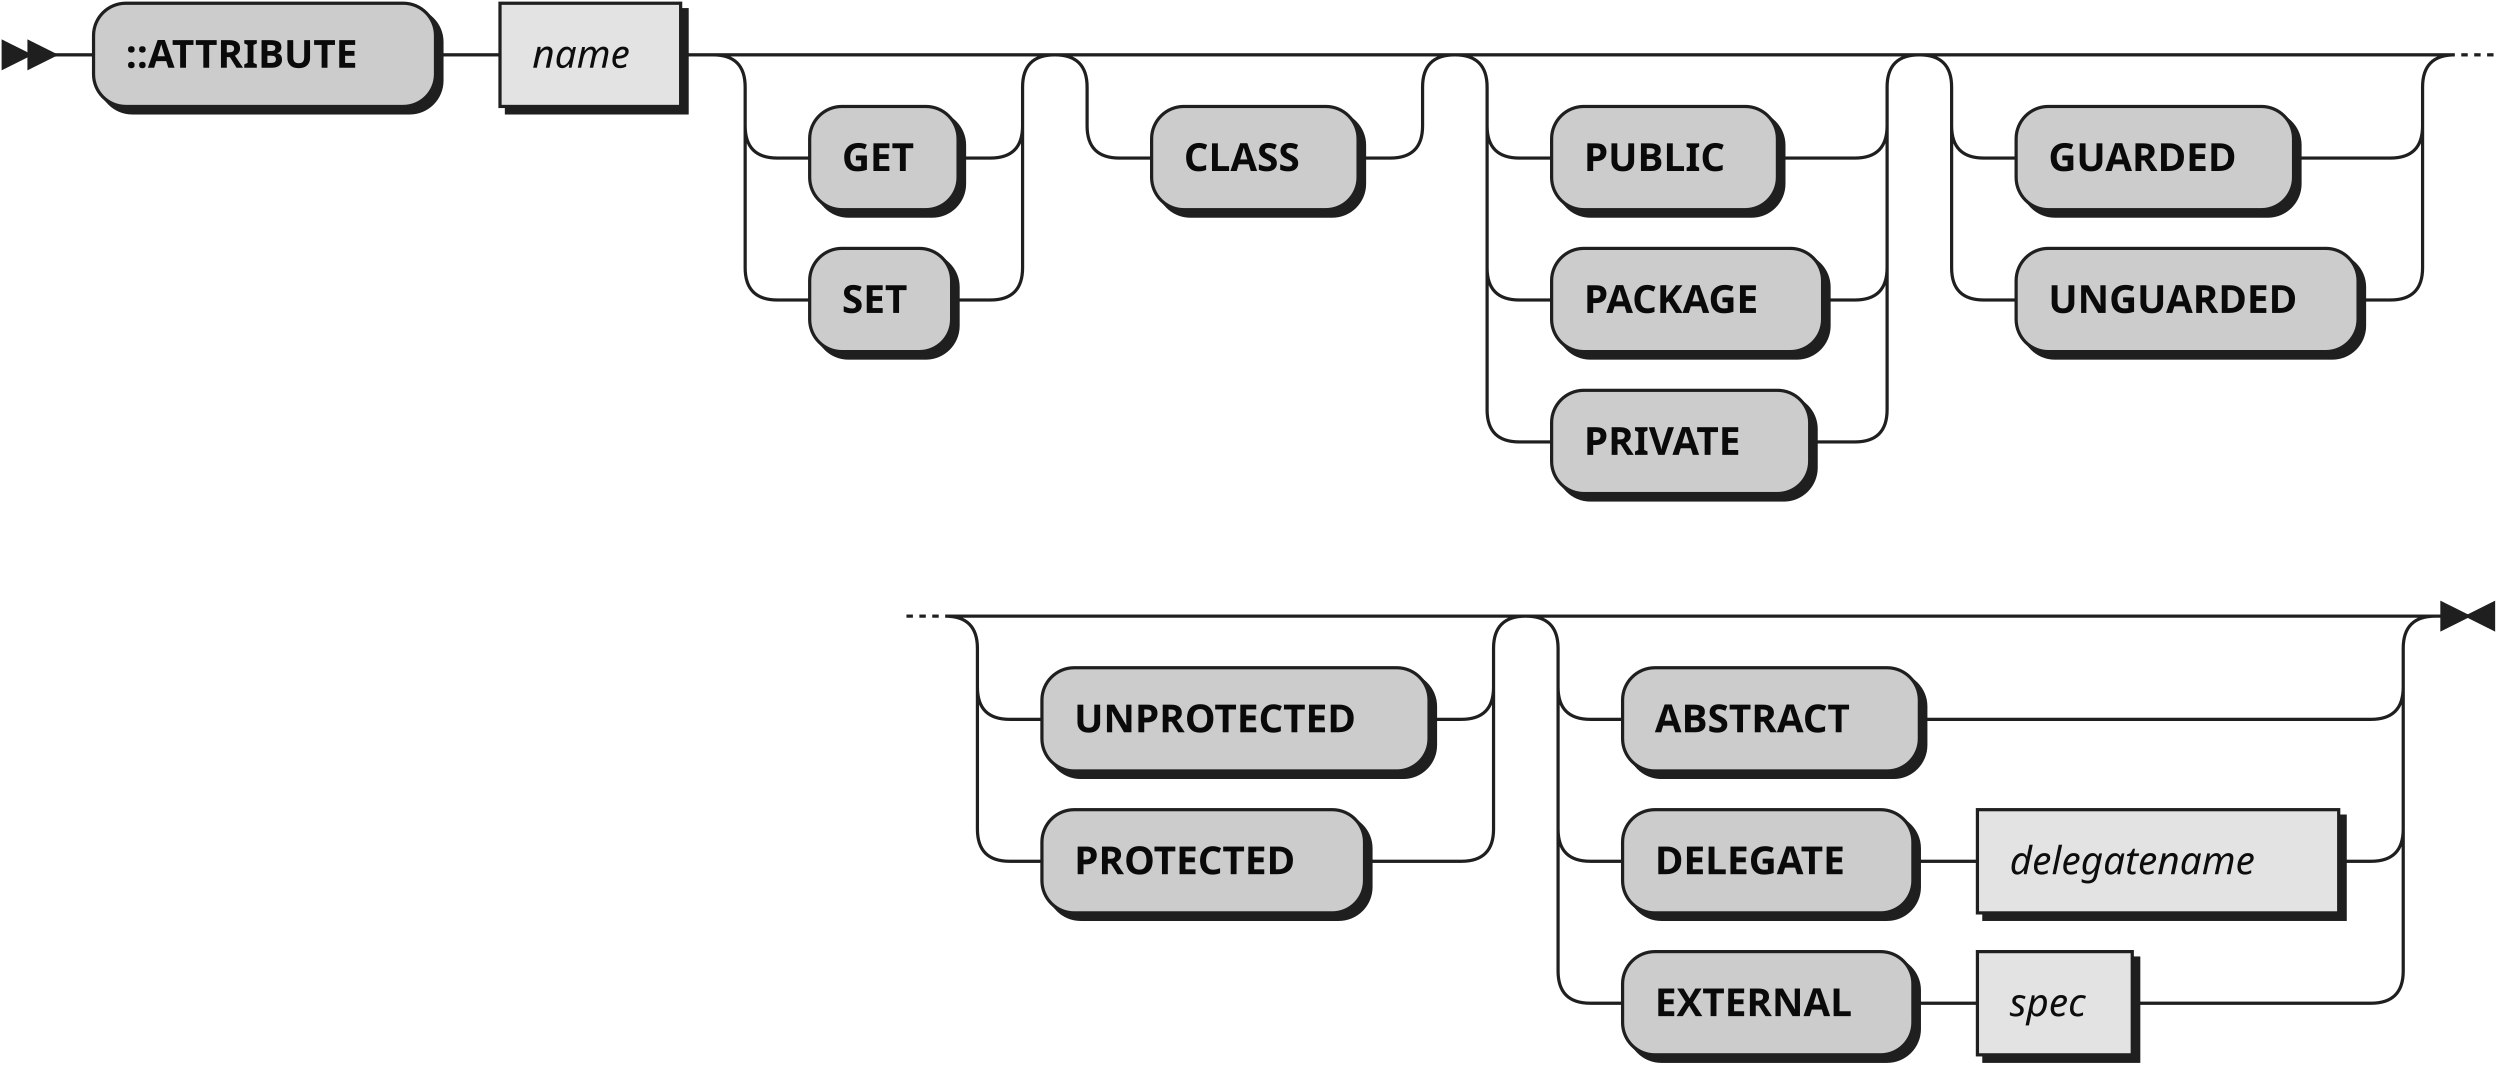
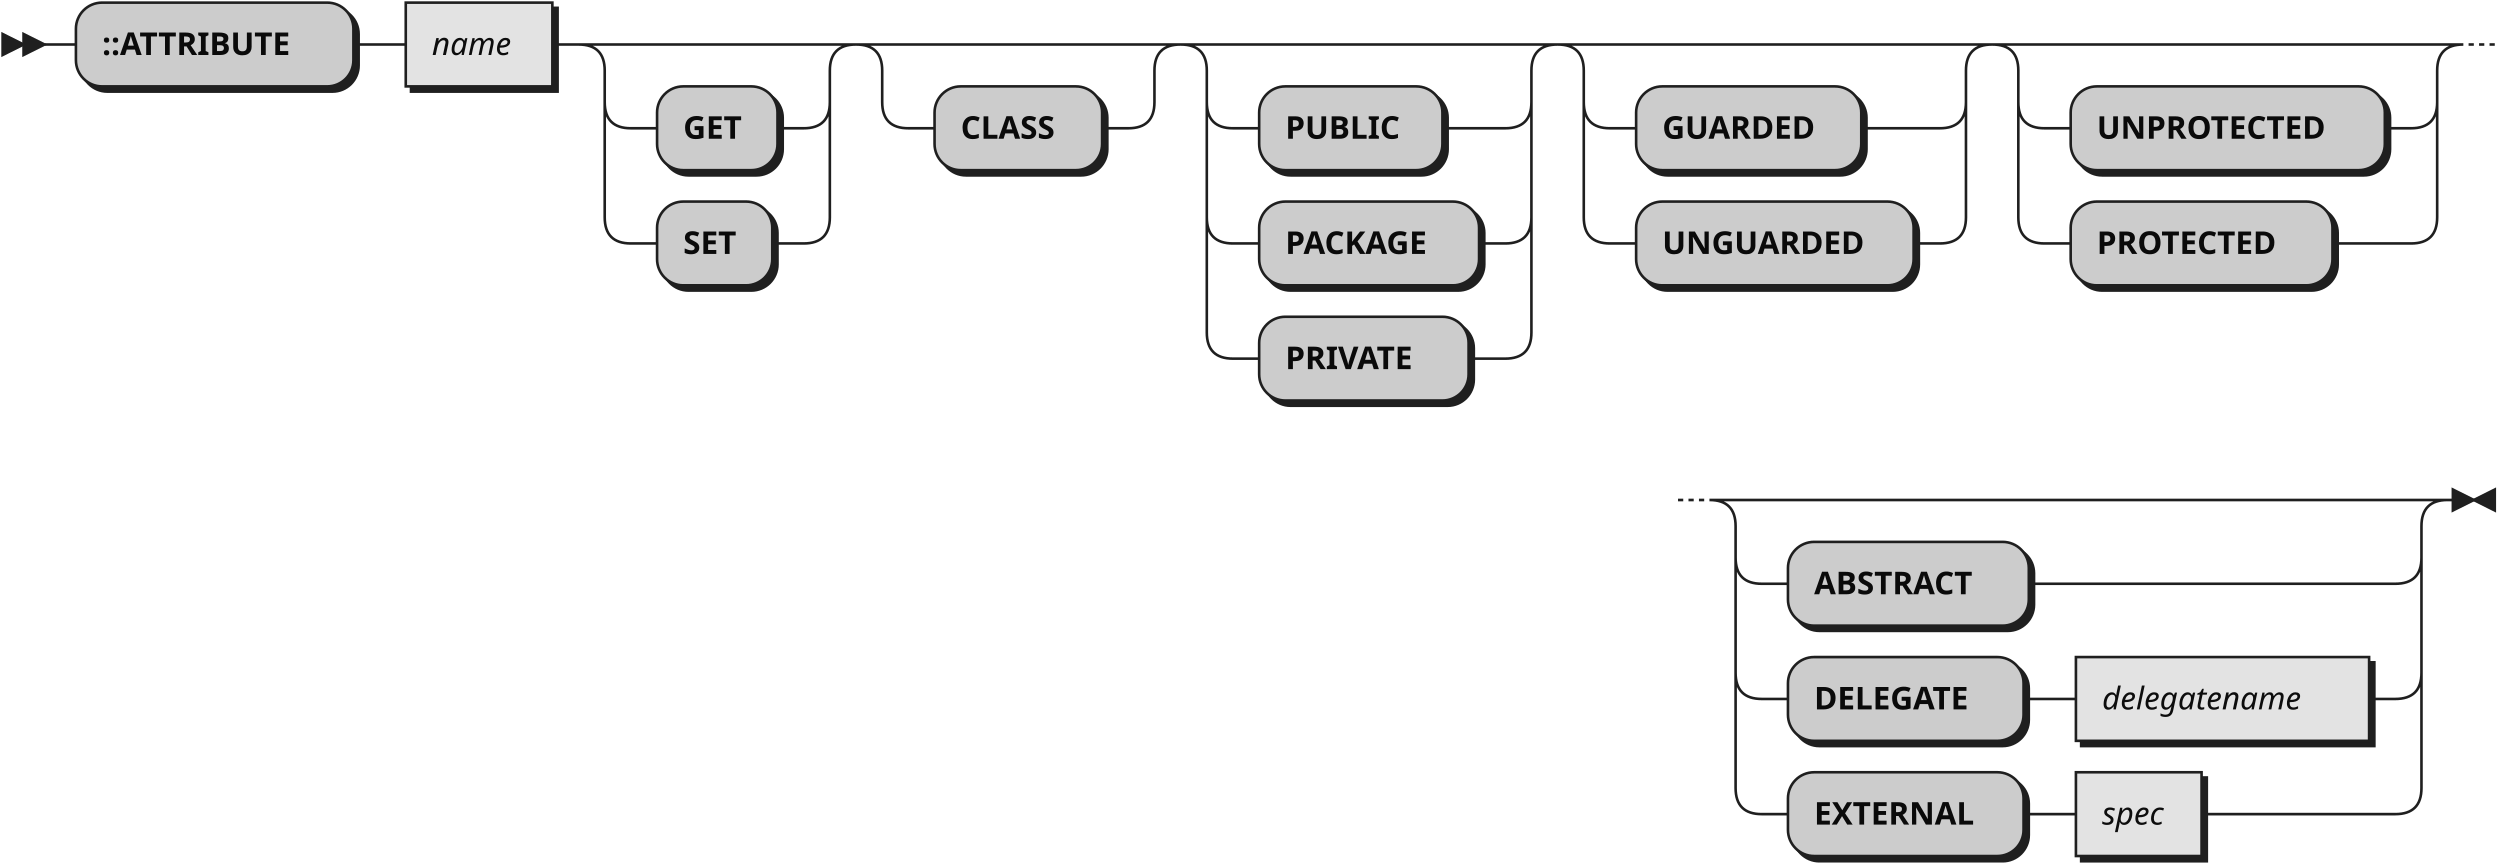
- <svg xmlns="http://www.w3.org/2000/svg" xmlns:xlink="http://www.w3.org/1999/xlink" width="775" height="331">
+ <svg xmlns="http://www.w3.org/2000/svg" xmlns:xlink="http://www.w3.org/1999/xlink" width="955" height="331">
  <defs>
    <style type="text/css">
               @namespace "http://www.w3.org/2000/svg";
               .line                 {fill: none; stroke: #1F1F1F;}
               .bold-line            {stroke: #0A0A0A; shape-rendering: crispEdges; stroke-width:
               2; }
               .thin-line            {stroke: #0F0F0F; shape-rendering: crispEdges}
               .filled               {fill: #1F1F1F; stroke: none;}
               text.terminal         {font-family: Verdana, Sans-serif;
               font-size: 12px;
               fill: #0A0A0A;
               font-weight: bold;
               }
               text.nonterminal      {font-family: Verdana, Sans-serif; font-style: italic;
               font-size: 12px;
               fill: #0D0D0D;
               }
               text.regexp           {font-family: Verdana, Sans-serif;
               font-size: 12px;
               fill: #0F0F0F;
               }
               rect, circle, polygon {fill: #1F1F1F; stroke: #1F1F1F;}
               rect.terminal         {fill: #CCCCCC; stroke: #1F1F1F;}
               rect.nonterminal      {fill: #E3E3E3; stroke: #1F1F1F;}
               rect.text             {fill: none; stroke: none;}
               polygon.regexp        {fill: #EFEFEF; stroke: #1F1F1F;}

            </style>
-   </defs>
-   <defs>
-     <style type="text/css">
-     @namespace "http://www.w3.org/2000/svg";
-     .line                 {fill: none; stroke: #1F1F1F; stroke-width: 1;}
-     .bold-line            {stroke: #0A0A0A; shape-rendering: crispEdges; stroke-width: 2;}
-     .thin-line            {stroke: #0F0F0F; shape-rendering: crispEdges}
-     .filled               {fill: #1F1F1F; stroke: none;}
-     text.terminal         {font-family: Verdana, Sans-serif;
-                             font-size: 12px;
-                             fill: #0A0A0A;
-                             font-weight: bold;
-                           }
-     text.nonterminal      {font-family: Verdana, Sans-serif;
-                             font-size: 12px;
-                             fill: #0D0D0D;
-                             font-weight: normal;
-                           }
-     text.regexp           {font-family: Verdana, Sans-serif;
-                             font-size: 12px;
-                             fill: #0F0F0F;
-                             font-weight: normal;
-                           }
-     rect, circle, polygon {fill: #1F1F1F; stroke: #1F1F1F;}
-     rect.terminal         {fill: #cccccc; stroke: #1F1F1F; stroke-width: 1;}
-     rect.nonterminal      {fill: #E3E3E3; stroke: #1F1F1F; stroke-width: 1;}
-     rect.text             {fill: none; stroke: none;}
-     polygon.regexp        {fill: #EFEFEF; stroke: #1F1F1F; stroke-width: 1;}
-   </style>
  </defs>
  <polygon points="9 17 1 13 1 21" />
  <polygon points="17 17 9 13 9 21" />
  <rect x="31" y="3" width="106" height="32" rx="10" />
  <rect x="29" y="1" width="106" height="32" class="terminal" rx="10" />
  <text class="terminal" x="39" y="21">::ATTRIBUTE</text>
  <a xlink:href="#name" xlink:title="name">
    <rect x="157" y="3" width="56" height="32" />
    <rect x="155" y="1" width="56" height="32" class="nonterminal" />
    <text class="nonterminal" x="165" y="21">name</text>
  </a>
  <rect x="253" y="35" width="46" height="32" rx="10" />
  <rect x="251" y="33" width="46" height="32" class="terminal" rx="10" />
  <text class="terminal" x="261" y="53">GET</text>
  <rect x="253" y="79" width="44" height="32" rx="10" />
  <rect x="251" y="77" width="44" height="32" class="terminal" rx="10" />
  <text class="terminal" x="261" y="97">SET</text>
  <rect x="359" y="35" width="64" height="32" rx="10" />
  <rect x="357" y="33" width="64" height="32" class="terminal" rx="10" />
  <text class="terminal" x="367" y="53">CLASS</text>
  <rect x="483" y="35" width="70" height="32" rx="10" />
  <rect x="481" y="33" width="70" height="32" class="terminal" rx="10" />
  <text class="terminal" x="491" y="53">PUBLIC</text>
  <rect x="483" y="79" width="84" height="32" rx="10" />
  <rect x="481" y="77" width="84" height="32" class="terminal" rx="10" />
  <text class="terminal" x="491" y="97">PACKAGE</text>
  <rect x="483" y="123" width="80" height="32" rx="10" />
  <rect x="481" y="121" width="80" height="32" class="terminal" rx="10" />
  <text class="terminal" x="491" y="141">PRIVATE</text>
  <rect x="627" y="35" width="86" height="32" rx="10" />
  <rect x="625" y="33" width="86" height="32" class="terminal" rx="10" />
  <text class="terminal" x="635" y="53">GUARDED</text>
  <rect x="627" y="79" width="106" height="32" rx="10" />
  <rect x="625" y="77" width="106" height="32" class="terminal" rx="10" />
  <text class="terminal" x="635" y="97">UNGUARDED</text>
-   <rect x="325" y="209" width="120" height="32" rx="10" />
-   <rect x="323" y="207" width="120" height="32" class="terminal" rx="10" />
-   <text class="terminal" x="333" y="227">UNPROTECTED</text>
-   <rect x="325" y="253" width="100" height="32" rx="10" />
-   <rect x="323" y="251" width="100" height="32" class="terminal" rx="10" />
-   <text class="terminal" x="333" y="271">PROTECTED</text>
-   <rect x="505" y="209" width="92" height="32" rx="10" />
-   <rect x="503" y="207" width="92" height="32" class="terminal" rx="10" />
-   <text class="terminal" x="513" y="227">ABSTRACT</text>
-   <rect x="505" y="253" width="90" height="32" rx="10" />
-   <rect x="503" y="251" width="90" height="32" class="terminal" rx="10" />
-   <text class="terminal" x="513" y="271">DELEGATE</text>
+   <rect x="793" y="35" width="120" height="32" rx="10" />
+   <rect x="791" y="33" width="120" height="32" class="terminal" rx="10" />
+   <text class="terminal" x="801" y="53">UNPROTECTED</text>
+   <rect x="793" y="79" width="100" height="32" rx="10" />
+   <rect x="791" y="77" width="100" height="32" class="terminal" rx="10" />
+   <text class="terminal" x="801" y="97">PROTECTED</text>
+   <rect x="685" y="209" width="92" height="32" rx="10" />
+   <rect x="683" y="207" width="92" height="32" class="terminal" rx="10" />
+   <text class="terminal" x="693" y="227">ABSTRACT</text>
+   <rect x="685" y="253" width="90" height="32" rx="10" />
+   <rect x="683" y="251" width="90" height="32" class="terminal" rx="10" />
+   <text class="terminal" x="693" y="271">DELEGATE</text>
  <a xlink:href="#delegatename" xlink:title="delegatename">
-     <rect x="615" y="253" width="112" height="32" />
-     <rect x="613" y="251" width="112" height="32" class="nonterminal" />
-     <text class="nonterminal" x="623" y="271">delegatename</text>
+     <rect x="795" y="253" width="112" height="32" />
+     <rect x="793" y="251" width="112" height="32" class="nonterminal" />
+     <text class="nonterminal" x="803" y="271">delegatename</text>
  </a>
-   <rect x="505" y="297" width="90" height="32" rx="10" />
-   <rect x="503" y="295" width="90" height="32" class="terminal" rx="10" />
-   <text class="terminal" x="513" y="315">EXTERNAL</text>
+   <rect x="685" y="297" width="90" height="32" rx="10" />
+   <rect x="683" y="295" width="90" height="32" class="terminal" rx="10" />
+   <text class="terminal" x="693" y="315">EXTERNAL</text>
  <a xlink:href="#spec" xlink:title="spec">
-     <rect x="615" y="297" width="48" height="32" />
-     <rect x="613" y="295" width="48" height="32" class="nonterminal" />
-     <text class="nonterminal" x="623" y="315">spec</text>
+     <rect x="795" y="297" width="48" height="32" />
+     <rect x="793" y="295" width="48" height="32" class="nonterminal" />
+     <text class="nonterminal" x="803" y="315">spec</text>
  </a>
-   <path class="line" d="m17 17 h2 m0 0 h10 m106 0 h10 m0 0 h10 m56 0 h10 m20 0 h10 m0 0 h56 m-86 0 h20 m66 0 h20 m-106 0 q10 0 10 10 m86 0 q0 -10 10 -10 m-96 10 v12 m86 0 v-12 m-86 12 q0 10 10 10 m66 0 q10 0 10 -10 m-76 10 h10 m46 0 h10 m-76 -10 v20 m86 0 v-20 m-86 20 v24 m86 0 v-24 m-86 24 q0 10 10 10 m66 0 q10 0 10 -10 m-76 10 h10 m44 0 h10 m0 0 h2 m40 -76 h10 m0 0 h74 m-104 0 h20 m84 0 h20 m-124 0 q10 0 10 10 m104 0 q0 -10 10 -10 m-114 10 v12 m104 0 v-12 m-104 12 q0 10 10 10 m84 0 q10 0 10 -10 m-94 10 h10 m64 0 h10 m40 -32 h10 m0 0 h94 m-124 0 h20 m104 0 h20 m-144 0 q10 0 10 10 m124 0 q0 -10 10 -10 m-134 10 v12 m124 0 v-12 m-124 12 q0 10 10 10 m104 0 q10 0 10 -10 m-114 10 h10 m70 0 h10 m0 0 h14 m-114 -10 v20 m124 0 v-20 m-124 20 v24 m124 0 v-24 m-124 24 q0 10 10 10 m104 0 q10 0 10 -10 m-114 10 h10 m84 0 h10 m-114 -10 v20 m124 0 v-20 m-124 20 v24 m124 0 v-24 m-124 24 q0 10 10 10 m104 0 q10 0 10 -10 m-114 10 h10 m80 0 h10 m0 0 h4 m40 -120 h10 m0 0 h116 m-146 0 h20 m126 0 h20 m-166 0 q10 0 10 10 m146 0 q0 -10 10 -10 m-156 10 v12 m146 0 v-12 m-146 12 q0 10 10 10 m126 0 q10 0 10 -10 m-136 10 h10 m86 0 h10 m0 0 h20 m-136 -10 v20 m146 0 v-20 m-146 20 v24 m146 0 v-24 m-146 24 q0 10 10 10 m126 0 q10 0 10 -10 m-136 10 h10 m106 0 h10 m22 -76 l2 0 m2 0 l2 0 m2 0 l2 0 m-492 174 l2 0 m2 0 l2 0 m2 0 l2 0 m22 0 h10 m0 0 h130 m-160 0 h20 m140 0 h20 m-180 0 q10 0 10 10 m160 0 q0 -10 10 -10 m-170 10 v12 m160 0 v-12 m-160 12 q0 10 10 10 m140 0 q10 0 10 -10 m-150 10 h10 m120 0 h10 m-150 -10 v20 m160 0 v-20 m-160 20 v24 m160 0 v-24 m-160 24 q0 10 10 10 m140 0 q10 0 10 -10 m-150 10 h10 m100 0 h10 m0 0 h20 m40 -76 h10 m0 0 h232 m-262 0 h20 m242 0 h20 m-282 0 q10 0 10 10 m262 0 q0 -10 10 -10 m-272 10 v12 m262 0 v-12 m-262 12 q0 10 10 10 m242 0 q10 0 10 -10 m-252 10 h10 m92 0 h10 m0 0 h130 m-252 -10 v20 m262 0 v-20 m-262 20 v24 m262 0 v-24 m-262 24 q0 10 10 10 m242 0 q10 0 10 -10 m-252 10 h10 m90 0 h10 m0 0 h10 m112 0 h10 m-252 -10 v20 m262 0 v-20 m-262 20 v24 m262 0 v-24 m-262 24 q0 10 10 10 m242 0 q10 0 10 -10 m-252 10 h10 m90 0 h10 m0 0 h10 m48 0 h10 m0 0 h64 m23 -120 h-3" />
-   <polygon points="765 191 773 187 773 195" />
-   <polygon points="765 191 757 187 757 195" />
+   <path class="line" d="m17 17 h2 m0 0 h10 m106 0 h10 m0 0 h10 m56 0 h10 m20 0 h10 m0 0 h56 m-86 0 h20 m66 0 h20 m-106 0 q10 0 10 10 m86 0 q0 -10 10 -10 m-96 10 v12 m86 0 v-12 m-86 12 q0 10 10 10 m66 0 q10 0 10 -10 m-76 10 h10 m46 0 h10 m-76 -10 v20 m86 0 v-20 m-86 20 v24 m86 0 v-24 m-86 24 q0 10 10 10 m66 0 q10 0 10 -10 m-76 10 h10 m44 0 h10 m0 0 h2 m40 -76 h10 m0 0 h74 m-104 0 h20 m84 0 h20 m-124 0 q10 0 10 10 m104 0 q0 -10 10 -10 m-114 10 v12 m104 0 v-12 m-104 12 q0 10 10 10 m84 0 q10 0 10 -10 m-94 10 h10 m64 0 h10 m40 -32 h10 m0 0 h94 m-124 0 h20 m104 0 h20 m-144 0 q10 0 10 10 m124 0 q0 -10 10 -10 m-134 10 v12 m124 0 v-12 m-124 12 q0 10 10 10 m104 0 q10 0 10 -10 m-114 10 h10 m70 0 h10 m0 0 h14 m-114 -10 v20 m124 0 v-20 m-124 20 v24 m124 0 v-24 m-124 24 q0 10 10 10 m104 0 q10 0 10 -10 m-114 10 h10 m84 0 h10 m-114 -10 v20 m124 0 v-20 m-124 20 v24 m124 0 v-24 m-124 24 q0 10 10 10 m104 0 q10 0 10 -10 m-114 10 h10 m80 0 h10 m0 0 h4 m40 -120 h10 m0 0 h116 m-146 0 h20 m126 0 h20 m-166 0 q10 0 10 10 m146 0 q0 -10 10 -10 m-156 10 v12 m146 0 v-12 m-146 12 q0 10 10 10 m126 0 q10 0 10 -10 m-136 10 h10 m86 0 h10 m0 0 h20 m-136 -10 v20 m146 0 v-20 m-146 20 v24 m146 0 v-24 m-146 24 q0 10 10 10 m126 0 q10 0 10 -10 m-136 10 h10 m106 0 h10 m40 -76 h10 m0 0 h130 m-160 0 h20 m140 0 h20 m-180 0 q10 0 10 10 m160 0 q0 -10 10 -10 m-170 10 v12 m160 0 v-12 m-160 12 q0 10 10 10 m140 0 q10 0 10 -10 m-150 10 h10 m120 0 h10 m-150 -10 v20 m160 0 v-20 m-160 20 v24 m160 0 v-24 m-160 24 q0 10 10 10 m140 0 q10 0 10 -10 m-150 10 h10 m100 0 h10 m0 0 h20 m22 -76 l2 0 m2 0 l2 0 m2 0 l2 0 m-312 174 l2 0 m2 0 l2 0 m2 0 l2 0 m22 0 h10 m0 0 h232 m-262 0 h20 m242 0 h20 m-282 0 q10 0 10 10 m262 0 q0 -10 10 -10 m-272 10 v12 m262 0 v-12 m-262 12 q0 10 10 10 m242 0 q10 0 10 -10 m-252 10 h10 m92 0 h10 m0 0 h130 m-252 -10 v20 m262 0 v-20 m-262 20 v24 m262 0 v-24 m-262 24 q0 10 10 10 m242 0 q10 0 10 -10 m-252 10 h10 m90 0 h10 m0 0 h10 m112 0 h10 m-252 -10 v20 m262 0 v-20 m-262 20 v24 m262 0 v-24 m-262 24 q0 10 10 10 m242 0 q10 0 10 -10 m-252 10 h10 m90 0 h10 m0 0 h10 m48 0 h10 m0 0 h64 m23 -120 h-3" />
+   <polygon points="945 191 953 187 953 195" />
+   <polygon points="945 191 937 187 937 195" />
</svg>
